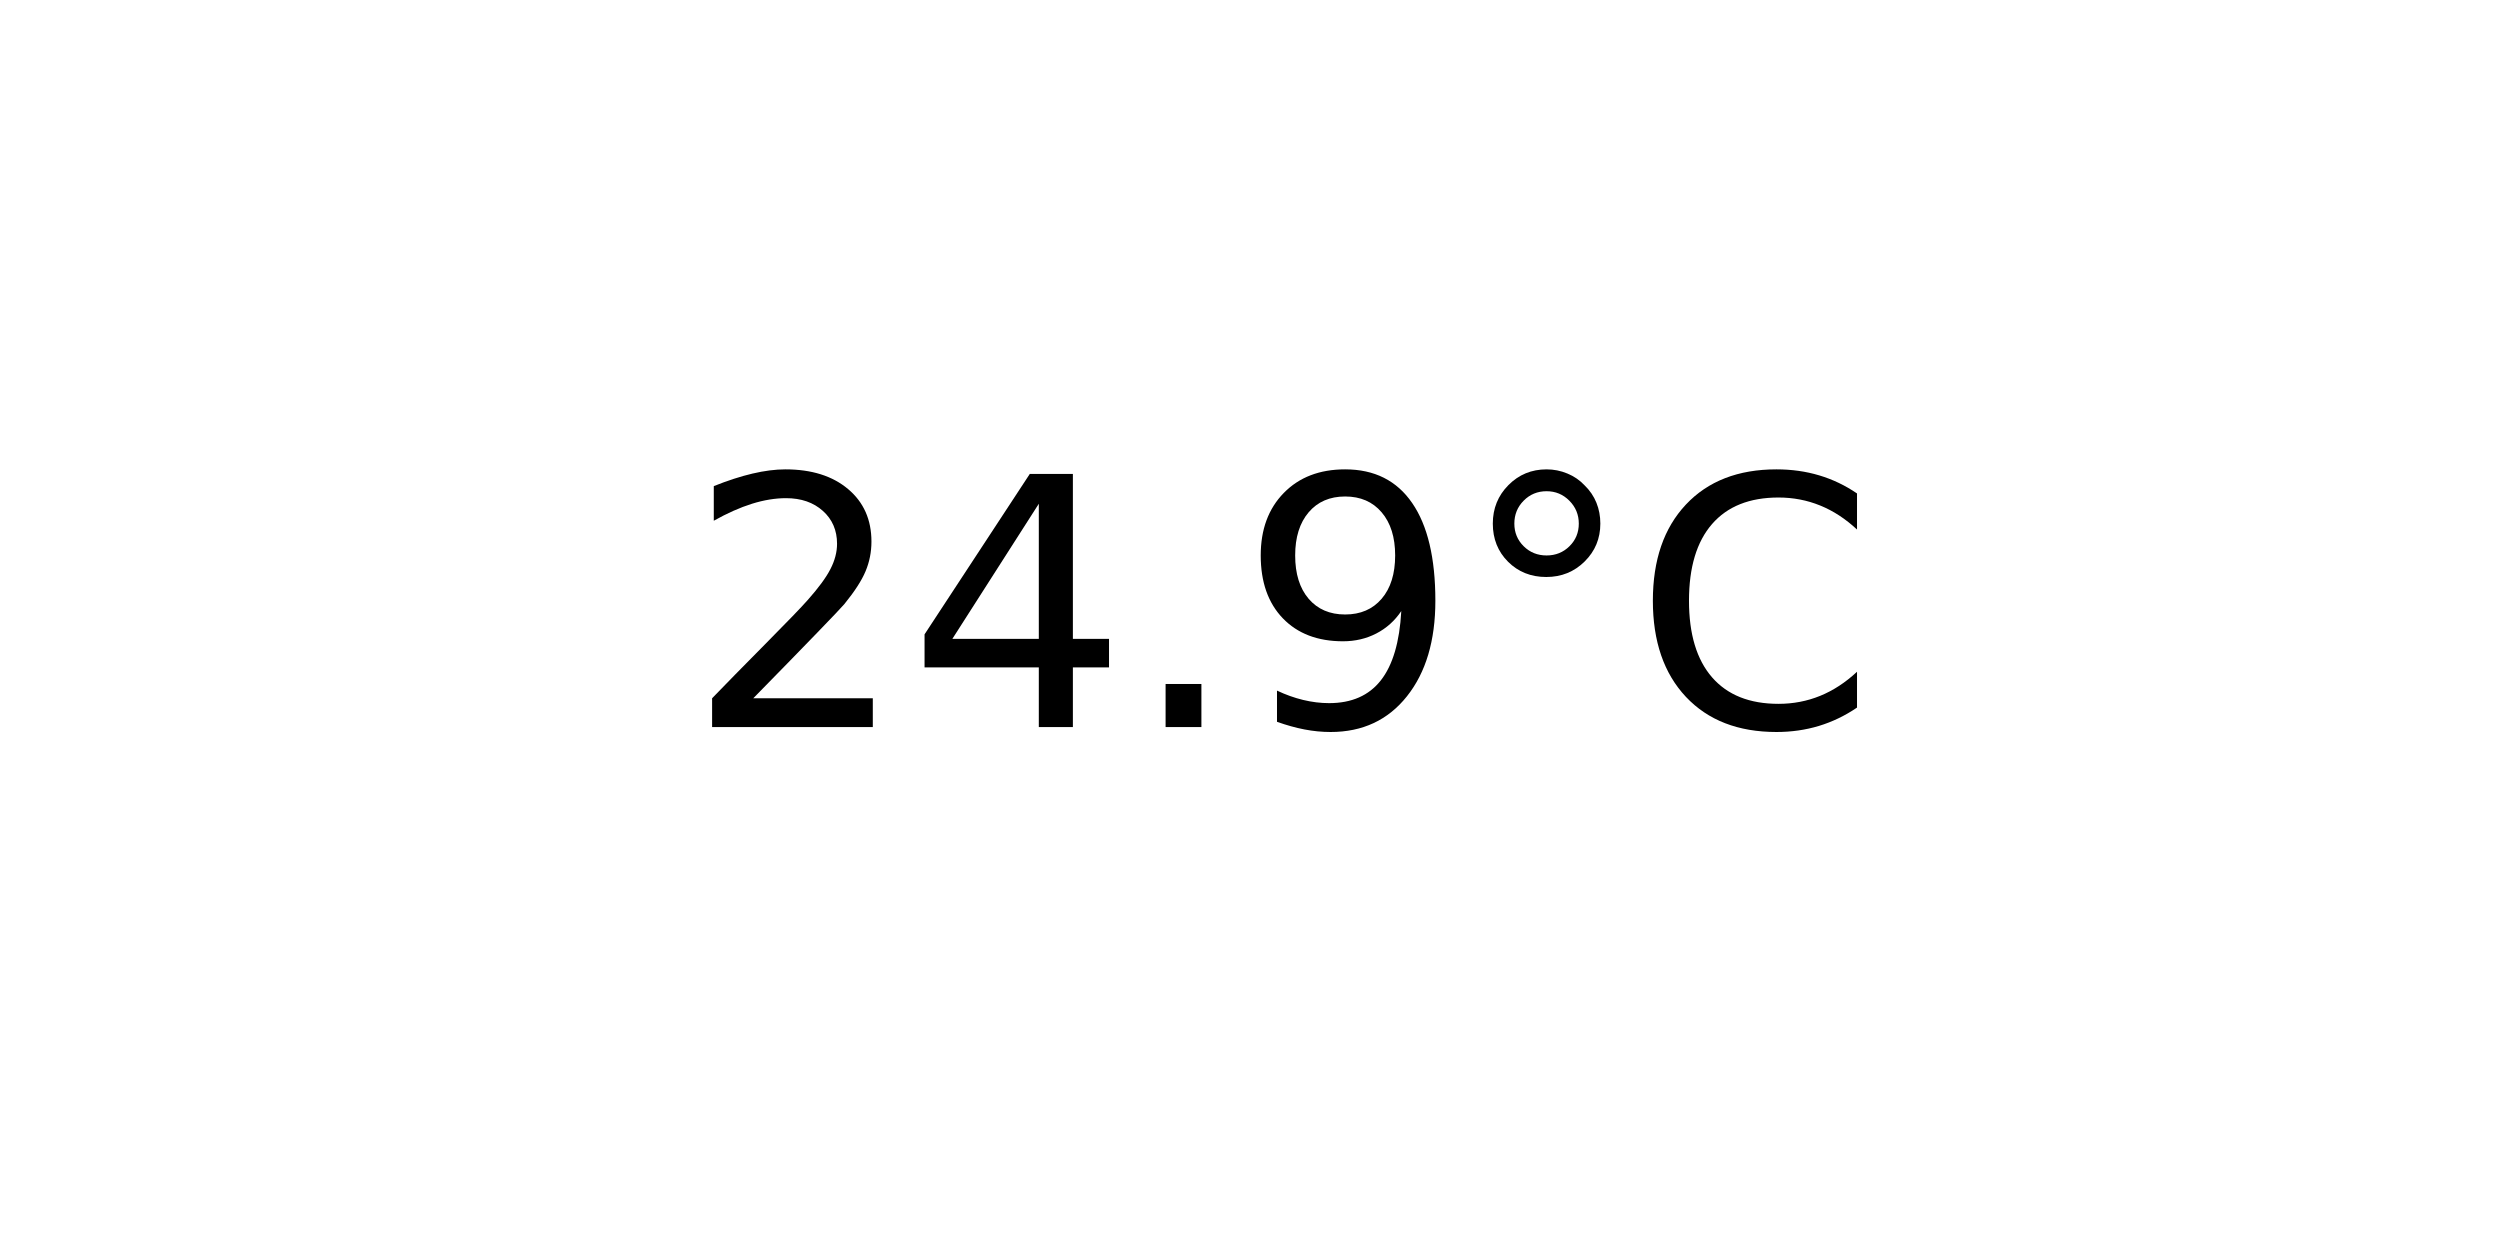
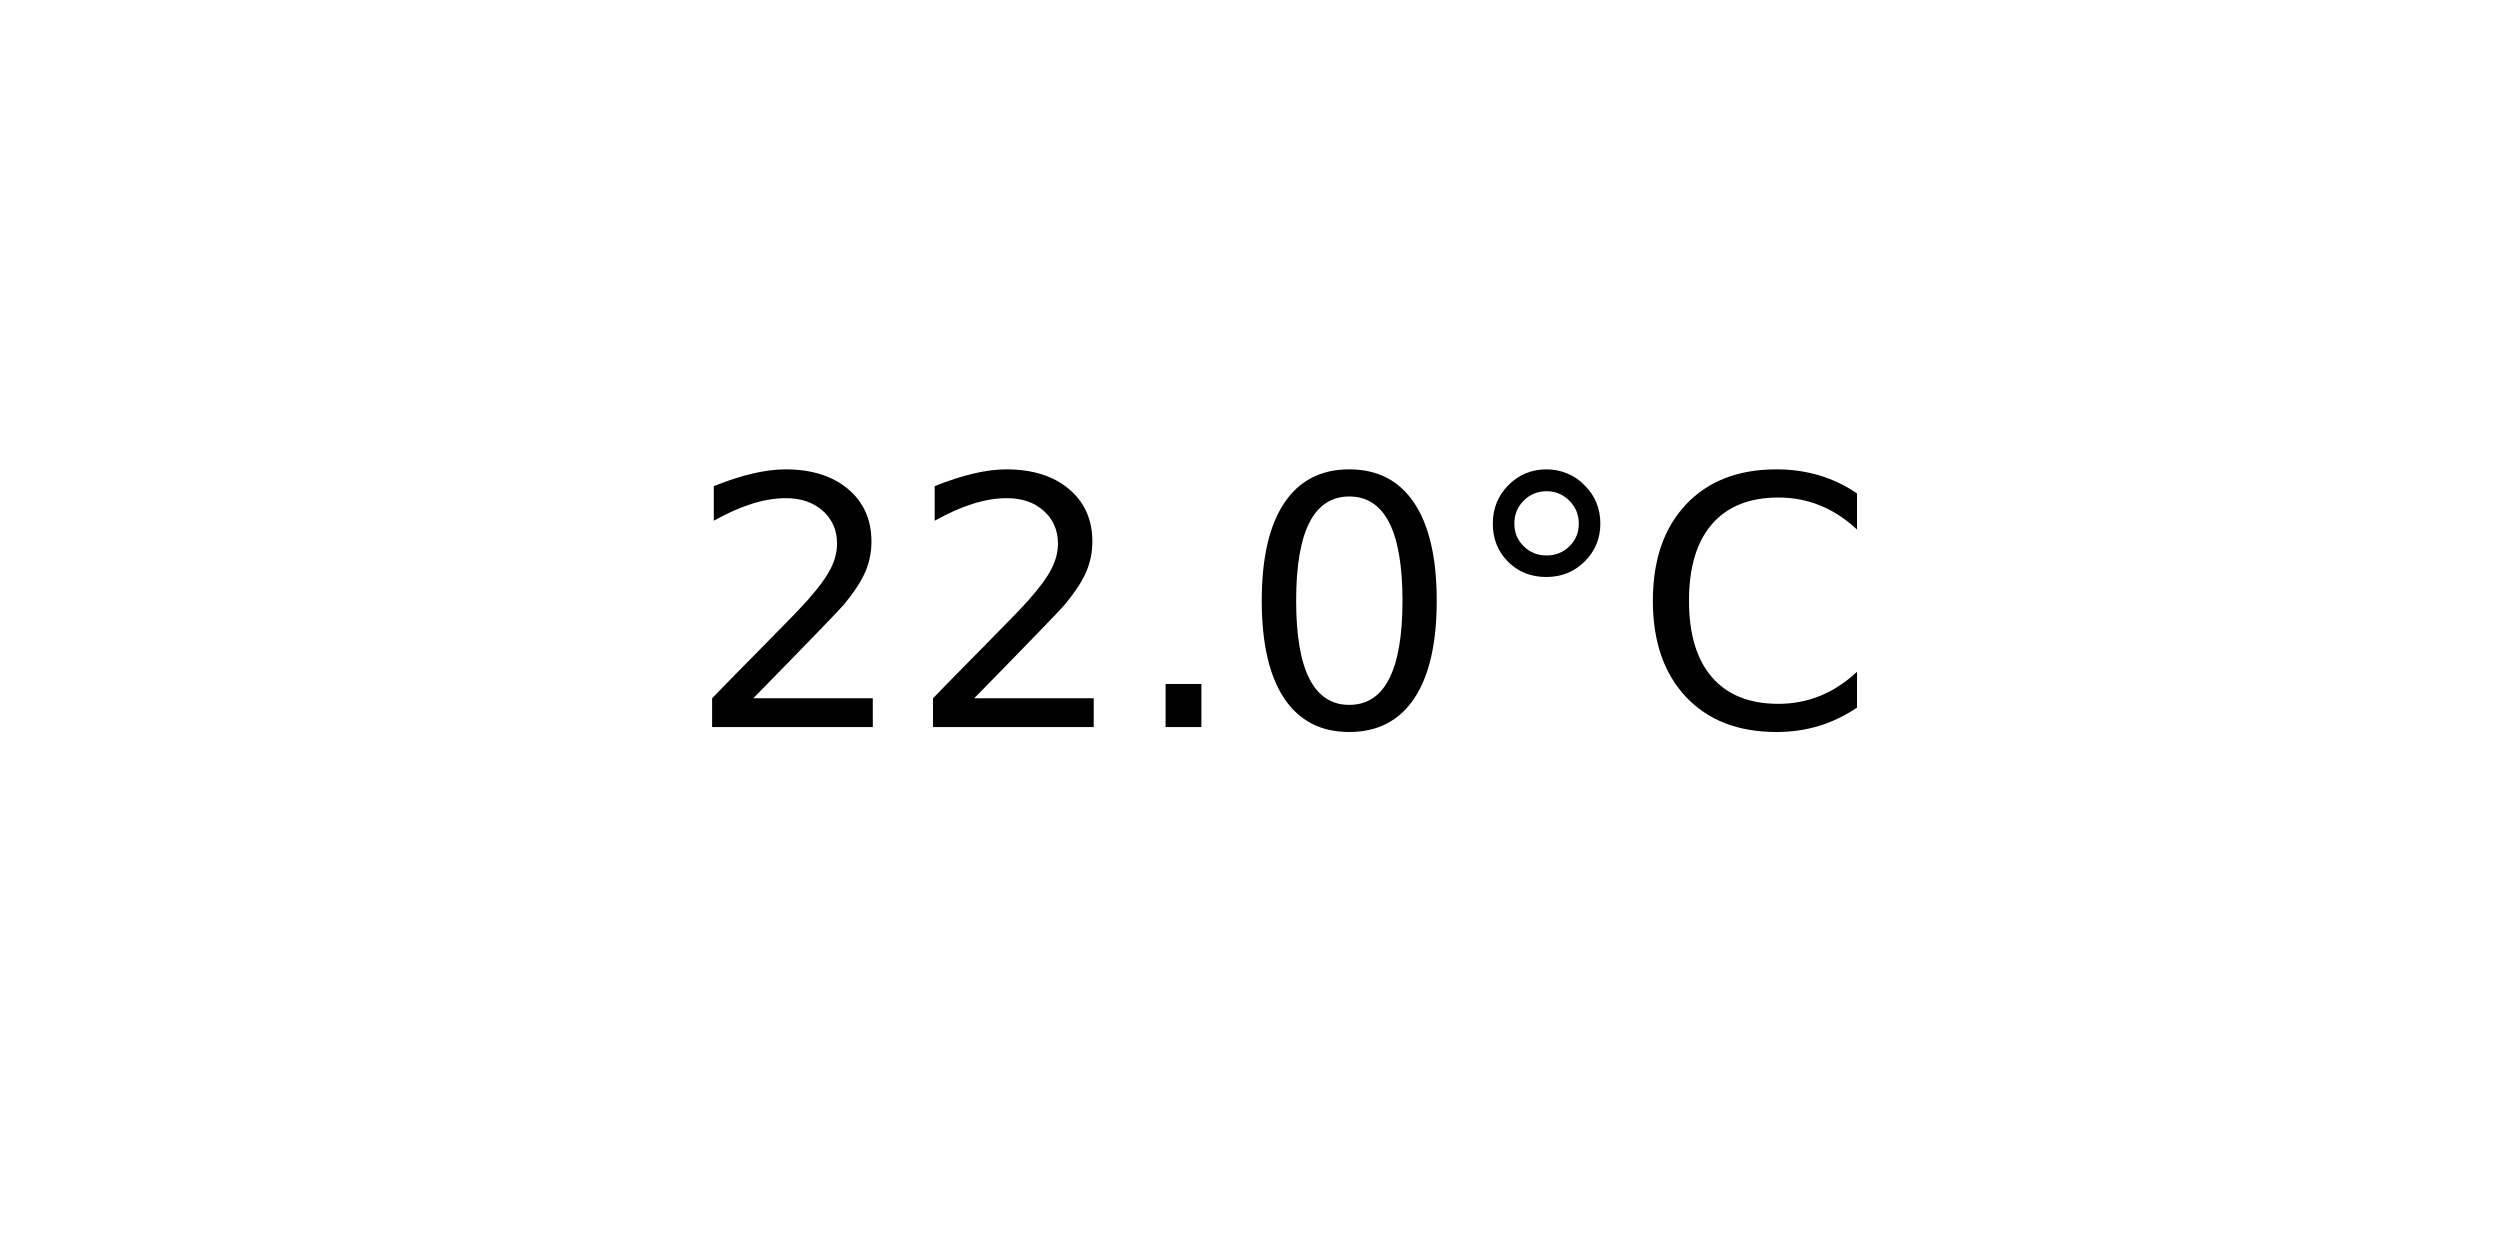
<svg xmlns="http://www.w3.org/2000/svg" xmlns:xlink="http://www.w3.org/1999/xlink" width="72pt" height="36pt" viewBox="0 0 72 36" version="1.1">
  <defs>
    <style type="text/css">*{stroke-linejoin: round; stroke-linecap: butt}</style>
  </defs>
  <g id="figure_1">
    <g id="axes_1">
      <g id="text_1">
        <g transform="translate(19.77578 20.93937) scale(0.1 -0.1)">
          <defs>
            <path id="DejaVuSans-32" d="M 1228 531  L 3431 531  L 3431 0  L 469 0  L 469 531  Q 828 903 1448 1529  Q 2069 2156 2228 2338  Q 2531 2678 2651 2914  Q 2772 3150 2772 3378  Q 2772 3750 2511 3984  Q 2250 4219 1831 4219  Q 1534 4219 1204 4116  Q 875 4013 500 3803  L 500 4441  Q 881 4594 1212 4672  Q 1544 4750 1819 4750  Q 2544 4750 2975 4387  Q 3406 4025 3406 3419  Q 3406 3131 3298 2873  Q 3191 2616 2906 2266  Q 2828 2175 2409 1742  Q 1991 1309 1228 531  z " transform="scale(0.015625)" />
-             <path id="DejaVuSans-34" d="M 2419 4116  L 825 1625  L 2419 1625  L 2419 4116  z M 2253 4666  L 3047 4666  L 3047 1625  L 3713 1625  L 3713 1100  L 3047 1100  L 3047 0  L 2419 0  L 2419 1100  L 313 1100  L 313 1709  L 2253 4666  z " transform="scale(0.015625)" />
            <path id="DejaVuSans-2e" d="M 684 794  L 1344 794  L 1344 0  L 684 0  L 684 794  z " transform="scale(0.015625)" />
-             <path id="DejaVuSans-39" d="M 703 97  L 703 672  Q 941 559 1184 500  Q 1428 441 1663 441  Q 2288 441 2617 861  Q 2947 1281 2994 2138  Q 2813 1869 2534 1725  Q 2256 1581 1919 1581  Q 1219 1581 811 2004  Q 403 2428 403 3163  Q 403 3881 828 4315  Q 1253 4750 1959 4750  Q 2769 4750 3195 4129  Q 3622 3509 3622 2328  Q 3622 1225 3098 567  Q 2575 -91 1691 -91  Q 1453 -91 1209 -44  Q 966 3 703 97  z M 1959 2075  Q 2384 2075 2632 2365  Q 2881 2656 2881 3163  Q 2881 3666 2632 3958  Q 2384 4250 1959 4250  Q 1534 4250 1286 3958  Q 1038 3666 1038 3163  Q 1038 2656 1286 2365  Q 1534 2075 1959 2075  z " transform="scale(0.015625)" />
+             <path id="DejaVuSans-30" d="M 2034 4250  Q 1547 4250 1301 3770  Q 1056 3291 1056 2328  Q 1056 1369 1301 889  Q 1547 409 2034 409  Q 2525 409 2770 889  Q 3016 1369 3016 2328  Q 3016 3291 2770 3770  Q 2525 4250 2034 4250  z M 2034 4750  Q 2819 4750 3233 4129  Q 3647 3509 3647 2328  Q 3647 1150 3233 529  Q 2819 -91 2034 -91  Q 1250 -91 836 529  Q 422 1150 422 2328  Q 422 3509 836 4129  Q 1250 4750 2034 4750  z " transform="scale(0.015625)" />
            <path id="DejaVuSans-b0" d="M 1600 4347  Q 1350 4347 1178 4173  Q 1006 4000 1006 3750  Q 1006 3503 1178 3333  Q 1350 3163 1600 3163  Q 1850 3163 2022 3333  Q 2194 3503 2194 3750  Q 2194 3997 2020 4172  Q 1847 4347 1600 4347  z M 1600 4750  Q 1800 4750 1984 4673  Q 2169 4597 2303 4453  Q 2447 4313 2519 4134  Q 2591 3956 2591 3750  Q 2591 3338 2302 3052  Q 2013 2766 1594 2766  Q 1172 2766 890 3047  Q 609 3328 609 3750  Q 609 4169 896 4459  Q 1184 4750 1600 4750  z " transform="scale(0.015625)" />
            <path id="DejaVuSans-43" d="M 4122 4306  L 4122 3641  Q 3803 3938 3442 4084  Q 3081 4231 2675 4231  Q 1875 4231 1450 3742  Q 1025 3253 1025 2328  Q 1025 1406 1450 917  Q 1875 428 2675 428  Q 3081 428 3442 575  Q 3803 722 4122 1019  L 4122 359  Q 3791 134 3420 21  Q 3050 -91 2638 -91  Q 1578 -91 968 557  Q 359 1206 359 2328  Q 359 3453 968 4101  Q 1578 4750 2638 4750  Q 3056 4750 3426 4639  Q 3797 4528 4122 4306  z " transform="scale(0.015625)" />
          </defs>
          <use xlink:href="#DejaVuSans-32" />
-           <use xlink:href="#DejaVuSans-34" x="63.623" />
+           <use xlink:href="#DejaVuSans-32" x="63.623" />
          <use xlink:href="#DejaVuSans-2e" x="127.246" />
-           <use xlink:href="#DejaVuSans-39" x="159.033" />
+           <use xlink:href="#DejaVuSans-30" x="159.033" />
          <use xlink:href="#DejaVuSans-b0" x="222.656" />
          <use xlink:href="#DejaVuSans-43" x="272.656" />
        </g>
      </g>
    </g>
  </g>
</svg>
